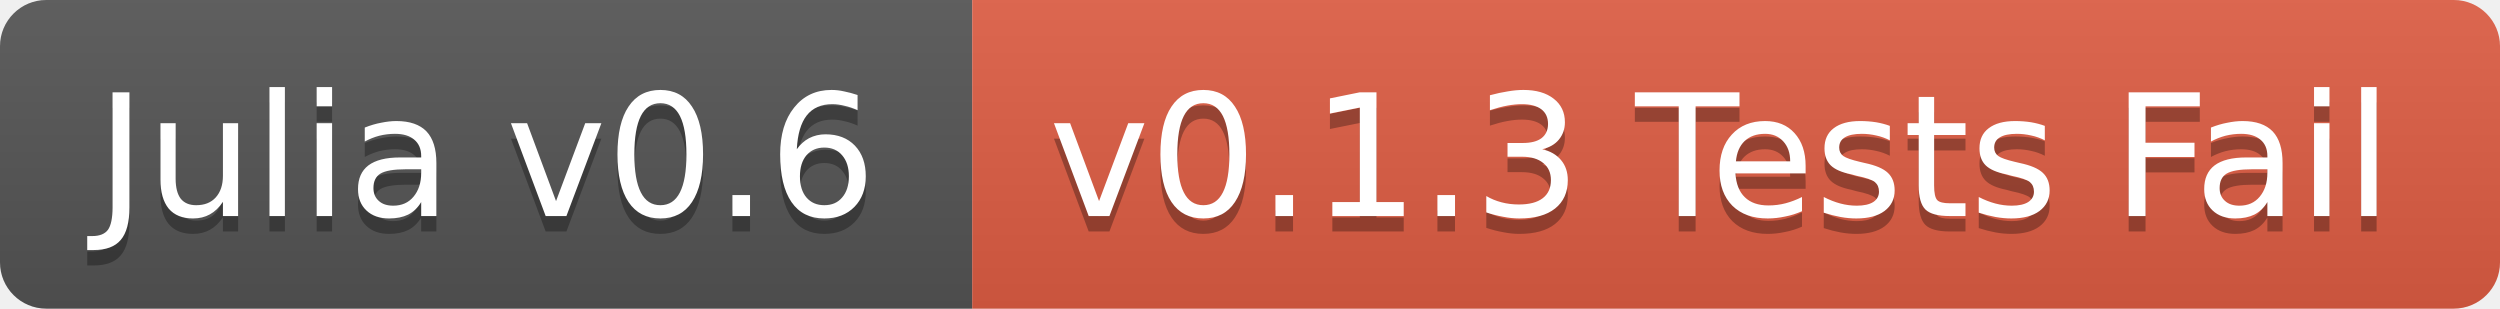
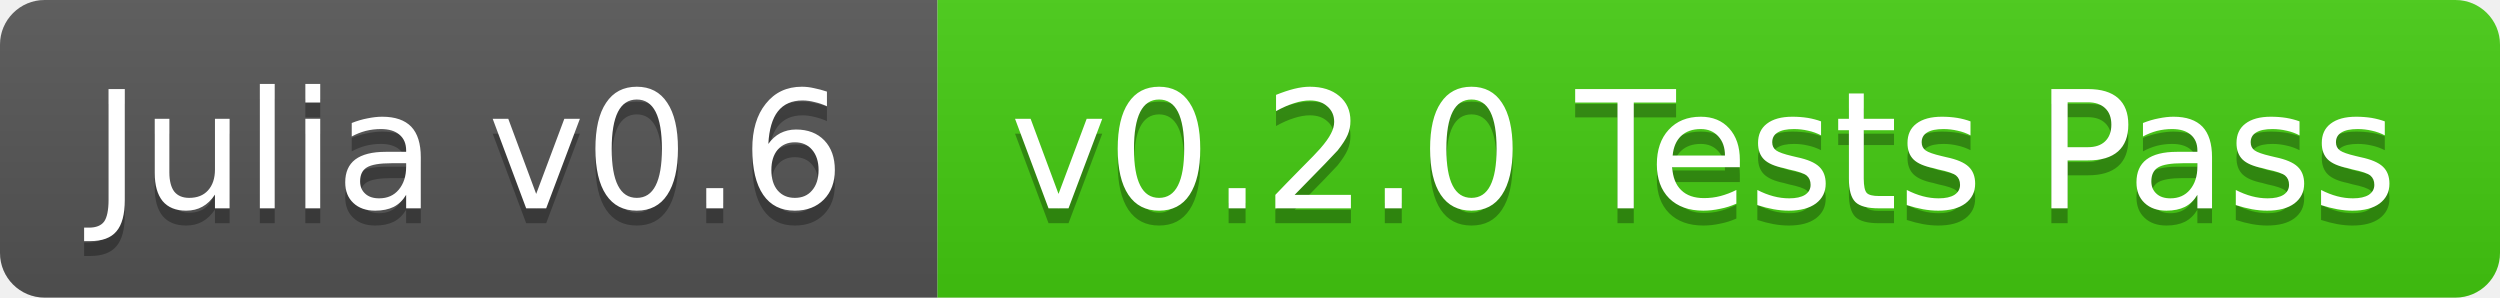
- <svg xmlns="http://www.w3.org/2000/svg" width="162" height="20">
+ <svg xmlns="http://www.w3.org/2000/svg" width="168" height="20">
  <linearGradient id="b" x2="0" y2="100%">
    <stop offset="0" stop-color="#bbb" stop-opacity=".1" />
    <stop offset="1" stop-opacity=".1" />
  </linearGradient>
  <clipPath id="a">
-     <rect width="162" height="20" rx="3" fill="#fff" />
+     <rect width="168" height="20" rx="3" fill="#fff" />
  </clipPath>
  <g clip-path="url(#a)">
    <path fill="#555" d="M0 0h63v20H0z" />
-     <path fill="#e05d44" d="M63 0h99v20H63z" />
-     <path fill="url(#b)" d="M0 0h162v20H0z" />
+     <path fill="#4c1" d="M63 0h105v20H63z" />
+     <path fill="url(#b)" d="M0 0h168v20H0z" />
  </g>
  <g fill="#fff" text-anchor="middle" font-family="DejaVu Sans,Verdana,Geneva,sans-serif" font-size="11">
    <text x="31.5" y="15" fill="#010101" fill-opacity=".3">Julia v0.6</text>
    <text x="31.5" y="14">Julia v0.6</text>
-     <text x="111.5" y="15" fill="#010101" fill-opacity=".3">v0.1.3 Tests Fail</text>
-     <text x="111.5" y="14">v0.1.3 Tests Fail</text>
+     <text x="114.5" y="15" fill="#010101" fill-opacity=".3">v0.2.0 Tests Pass</text>
+     <text x="114.5" y="14">v0.2.0 Tests Pass</text>
  </g>
</svg>
